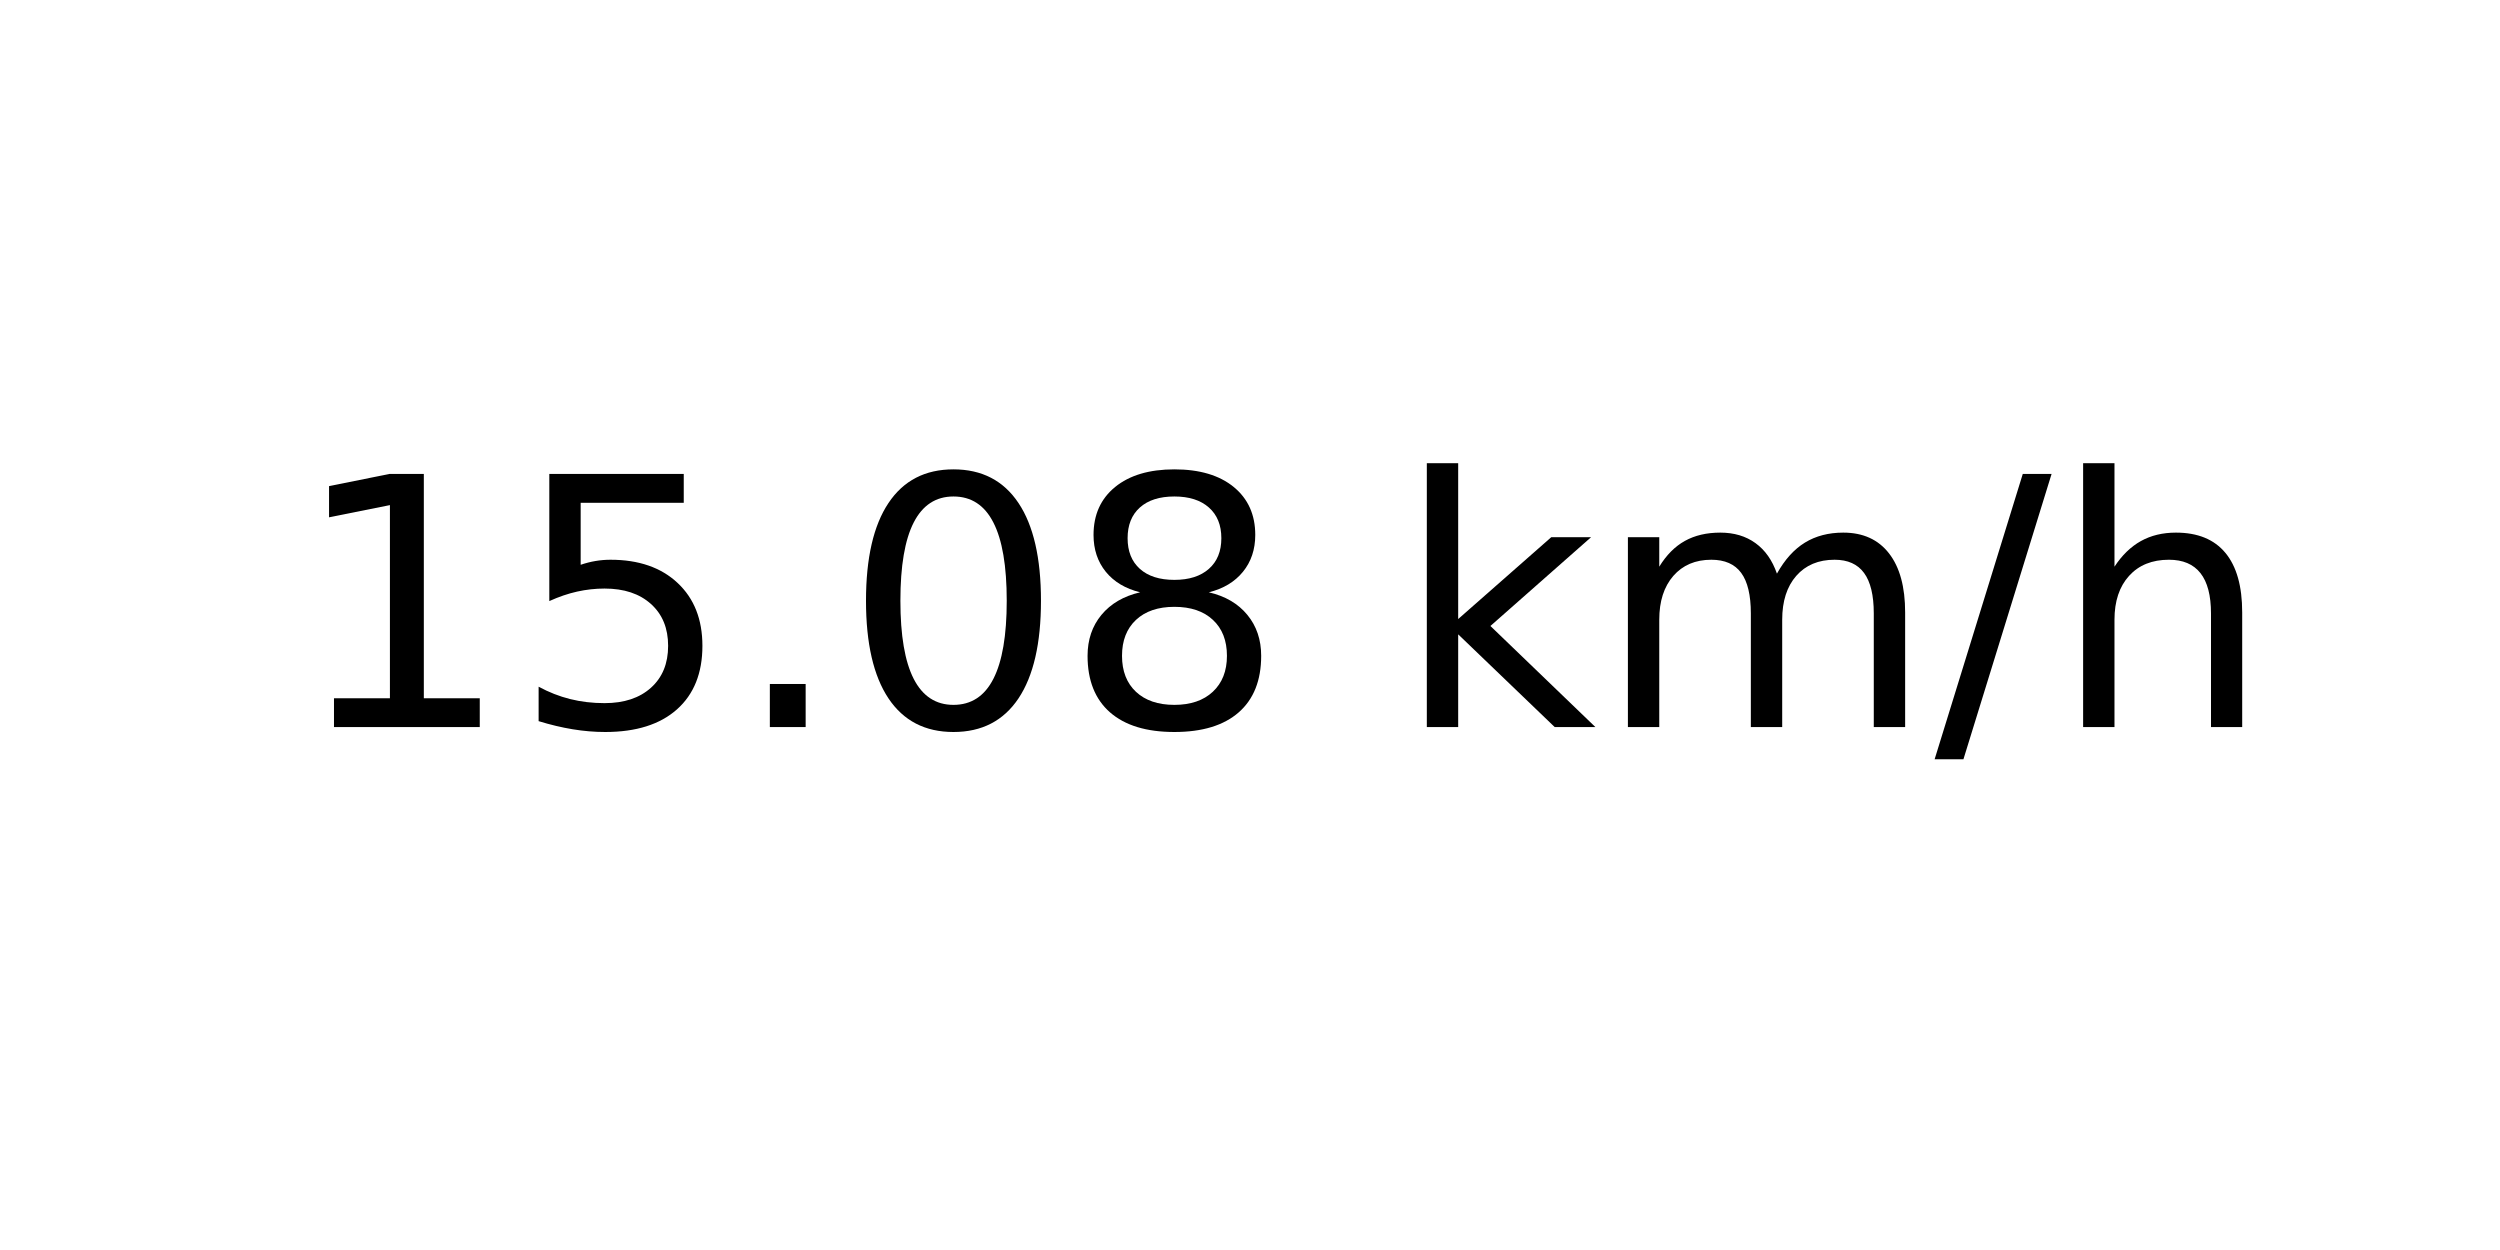
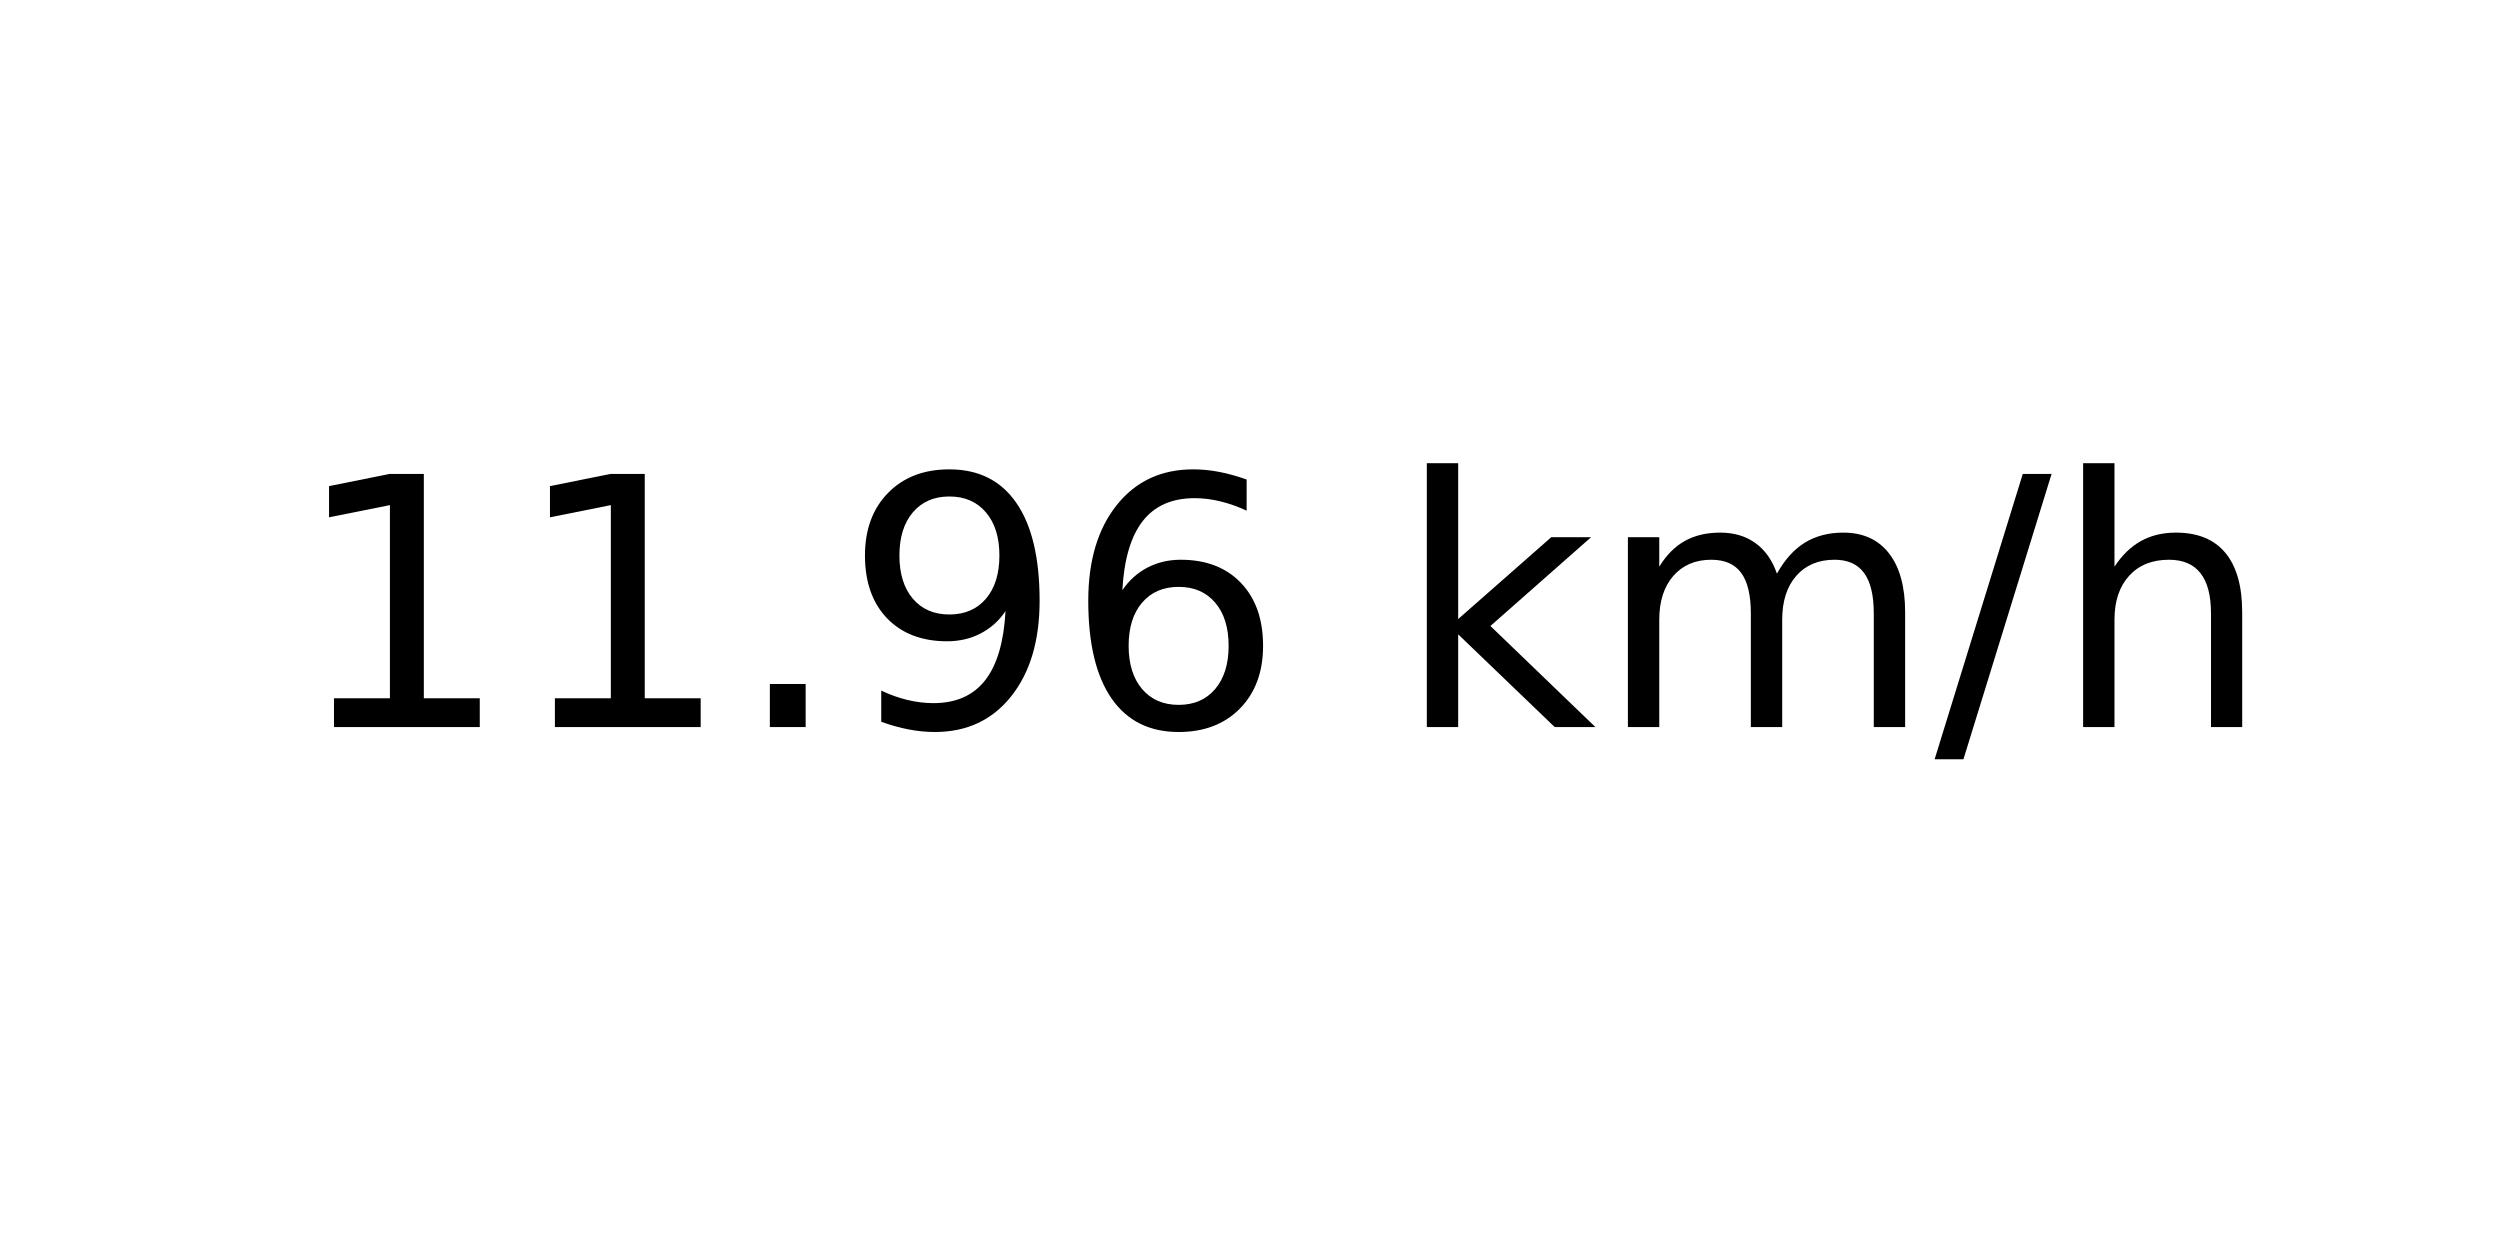
<svg xmlns="http://www.w3.org/2000/svg" xmlns:xlink="http://www.w3.org/1999/xlink" width="72pt" height="36pt" viewBox="0 0 72 36" version="1.1">
  <defs>
    <style type="text/css">*{stroke-linejoin: round; stroke-linecap: butt}</style>
  </defs>
  <g id="figure_1">
    <g id="axes_1">
      <g id="text_1">
        <g transform="translate(8.378125 20.93937) scale(0.1 -0.1)">
          <defs>
            <path id="DejaVuSans-31" d="M 794 531  L 1825 531  L 1825 4091  L 703 3866  L 703 4441  L 1819 4666  L 2450 4666  L 2450 531  L 3481 531  L 3481 0  L 794 0  L 794 531  z " transform="scale(0.015625)" />
-             <path id="DejaVuSans-35" d="M 691 4666  L 3169 4666  L 3169 4134  L 1269 4134  L 1269 2991  Q 1406 3038 1543 3061  Q 1681 3084 1819 3084  Q 2600 3084 3056 2656  Q 3513 2228 3513 1497  Q 3513 744 3044 326  Q 2575 -91 1722 -91  Q 1428 -91 1123 -41  Q 819 9 494 109  L 494 744  Q 775 591 1075 516  Q 1375 441 1709 441  Q 2250 441 2565 725  Q 2881 1009 2881 1497  Q 2881 1984 2565 2268  Q 2250 2553 1709 2553  Q 1456 2553 1204 2497  Q 953 2441 691 2322  L 691 4666  z " transform="scale(0.015625)" />
            <path id="DejaVuSans-2e" d="M 684 794  L 1344 794  L 1344 0  L 684 0  L 684 794  z " transform="scale(0.015625)" />
-             <path id="DejaVuSans-30" d="M 2034 4250  Q 1547 4250 1301 3770  Q 1056 3291 1056 2328  Q 1056 1369 1301 889  Q 1547 409 2034 409  Q 2525 409 2770 889  Q 3016 1369 3016 2328  Q 3016 3291 2770 3770  Q 2525 4250 2034 4250  z M 2034 4750  Q 2819 4750 3233 4129  Q 3647 3509 3647 2328  Q 3647 1150 3233 529  Q 2819 -91 2034 -91  Q 1250 -91 836 529  Q 422 1150 422 2328  Q 422 3509 836 4129  Q 1250 4750 2034 4750  z " transform="scale(0.015625)" />
-             <path id="DejaVuSans-38" d="M 2034 2216  Q 1584 2216 1326 1975  Q 1069 1734 1069 1313  Q 1069 891 1326 650  Q 1584 409 2034 409  Q 2484 409 2743 651  Q 3003 894 3003 1313  Q 3003 1734 2745 1975  Q 2488 2216 2034 2216  z M 1403 2484  Q 997 2584 770 2862  Q 544 3141 544 3541  Q 544 4100 942 4425  Q 1341 4750 2034 4750  Q 2731 4750 3128 4425  Q 3525 4100 3525 3541  Q 3525 3141 3298 2862  Q 3072 2584 2669 2484  Q 3125 2378 3379 2068  Q 3634 1759 3634 1313  Q 3634 634 3220 271  Q 2806 -91 2034 -91  Q 1263 -91 848 271  Q 434 634 434 1313  Q 434 1759 690 2068  Q 947 2378 1403 2484  z M 1172 3481  Q 1172 3119 1398 2916  Q 1625 2713 2034 2713  Q 2441 2713 2670 2916  Q 2900 3119 2900 3481  Q 2900 3844 2670 4047  Q 2441 4250 2034 4250  Q 1625 4250 1398 4047  Q 1172 3844 1172 3481  z " transform="scale(0.015625)" />
+             <path id="DejaVuSans-39" d="M 703 97  L 703 672  Q 941 559 1184 500  Q 1428 441 1663 441  Q 2288 441 2617 861  Q 2947 1281 2994 2138  Q 2813 1869 2534 1725  Q 2256 1581 1919 1581  Q 1219 1581 811 2004  Q 403 2428 403 3163  Q 403 3881 828 4315  Q 1253 4750 1959 4750  Q 2769 4750 3195 4129  Q 3622 3509 3622 2328  Q 3622 1225 3098 567  Q 2575 -91 1691 -91  Q 1453 -91 1209 -44  Q 966 3 703 97  z M 1959 2075  Q 2384 2075 2632 2365  Q 2881 2656 2881 3163  Q 2881 3666 2632 3958  Q 2384 4250 1959 4250  Q 1534 4250 1286 3958  Q 1038 3666 1038 3163  Q 1038 2656 1286 2365  Q 1534 2075 1959 2075  z " transform="scale(0.015625)" />
+             <path id="DejaVuSans-36" d="M 2113 2584  Q 1688 2584 1439 2293  Q 1191 2003 1191 1497  Q 1191 994 1439 701  Q 1688 409 2113 409  Q 2538 409 2786 701  Q 3034 994 3034 1497  Q 3034 2003 2786 2293  Q 2538 2584 2113 2584  z M 3366 4563  L 3366 3988  Q 3128 4100 2886 4159  Q 2644 4219 2406 4219  Q 1781 4219 1451 3797  Q 1122 3375 1075 2522  Q 1259 2794 1537 2939  Q 1816 3084 2150 3084  Q 2853 3084 3261 2657  Q 3669 2231 3669 1497  Q 3669 778 3244 343  Q 2819 -91 2113 -91  Q 1303 -91 875 529  Q 447 1150 447 2328  Q 447 3434 972 4092  Q 1497 4750 2381 4750  Q 2619 4750 2861 4703  Q 3103 4656 3366 4563  z " transform="scale(0.015625)" />
            <path id="DejaVuSans-20" transform="scale(0.015625)" />
            <path id="DejaVuSans-6b" d="M 581 4863  L 1159 4863  L 1159 1991  L 2875 3500  L 3609 3500  L 1753 1863  L 3688 0  L 2938 0  L 1159 1709  L 1159 0  L 581 0  L 581 4863  z " transform="scale(0.015625)" />
            <path id="DejaVuSans-6d" d="M 3328 2828  Q 3544 3216 3844 3400  Q 4144 3584 4550 3584  Q 5097 3584 5394 3201  Q 5691 2819 5691 2113  L 5691 0  L 5113 0  L 5113 2094  Q 5113 2597 4934 2840  Q 4756 3084 4391 3084  Q 3944 3084 3684 2787  Q 3425 2491 3425 1978  L 3425 0  L 2847 0  L 2847 2094  Q 2847 2600 2669 2842  Q 2491 3084 2119 3084  Q 1678 3084 1418 2786  Q 1159 2488 1159 1978  L 1159 0  L 581 0  L 581 3500  L 1159 3500  L 1159 2956  Q 1356 3278 1631 3431  Q 1906 3584 2284 3584  Q 2666 3584 2933 3390  Q 3200 3197 3328 2828  z " transform="scale(0.015625)" />
            <path id="DejaVuSans-2f" d="M 1625 4666  L 2156 4666  L 531 -594  L 0 -594  L 1625 4666  z " transform="scale(0.015625)" />
            <path id="DejaVuSans-68" d="M 3513 2113  L 3513 0  L 2938 0  L 2938 2094  Q 2938 2591 2744 2837  Q 2550 3084 2163 3084  Q 1697 3084 1428 2787  Q 1159 2491 1159 1978  L 1159 0  L 581 0  L 581 4863  L 1159 4863  L 1159 2956  Q 1366 3272 1645 3428  Q 1925 3584 2291 3584  Q 2894 3584 3203 3211  Q 3513 2838 3513 2113  z " transform="scale(0.015625)" />
          </defs>
          <use xlink:href="#DejaVuSans-31" />
-           <use xlink:href="#DejaVuSans-35" x="63.623" />
+           <use xlink:href="#DejaVuSans-31" x="63.623" />
          <use xlink:href="#DejaVuSans-2e" x="127.246" />
-           <use xlink:href="#DejaVuSans-30" x="159.033" />
-           <use xlink:href="#DejaVuSans-38" x="222.656" />
+           <use xlink:href="#DejaVuSans-39" x="159.033" />
+           <use xlink:href="#DejaVuSans-36" x="222.656" />
          <use xlink:href="#DejaVuSans-20" x="286.279" />
          <use xlink:href="#DejaVuSans-6b" x="318.066" />
          <use xlink:href="#DejaVuSans-6d" x="375.977" />
          <use xlink:href="#DejaVuSans-2f" x="473.389" />
          <use xlink:href="#DejaVuSans-68" x="507.08" />
        </g>
      </g>
    </g>
  </g>
</svg>
